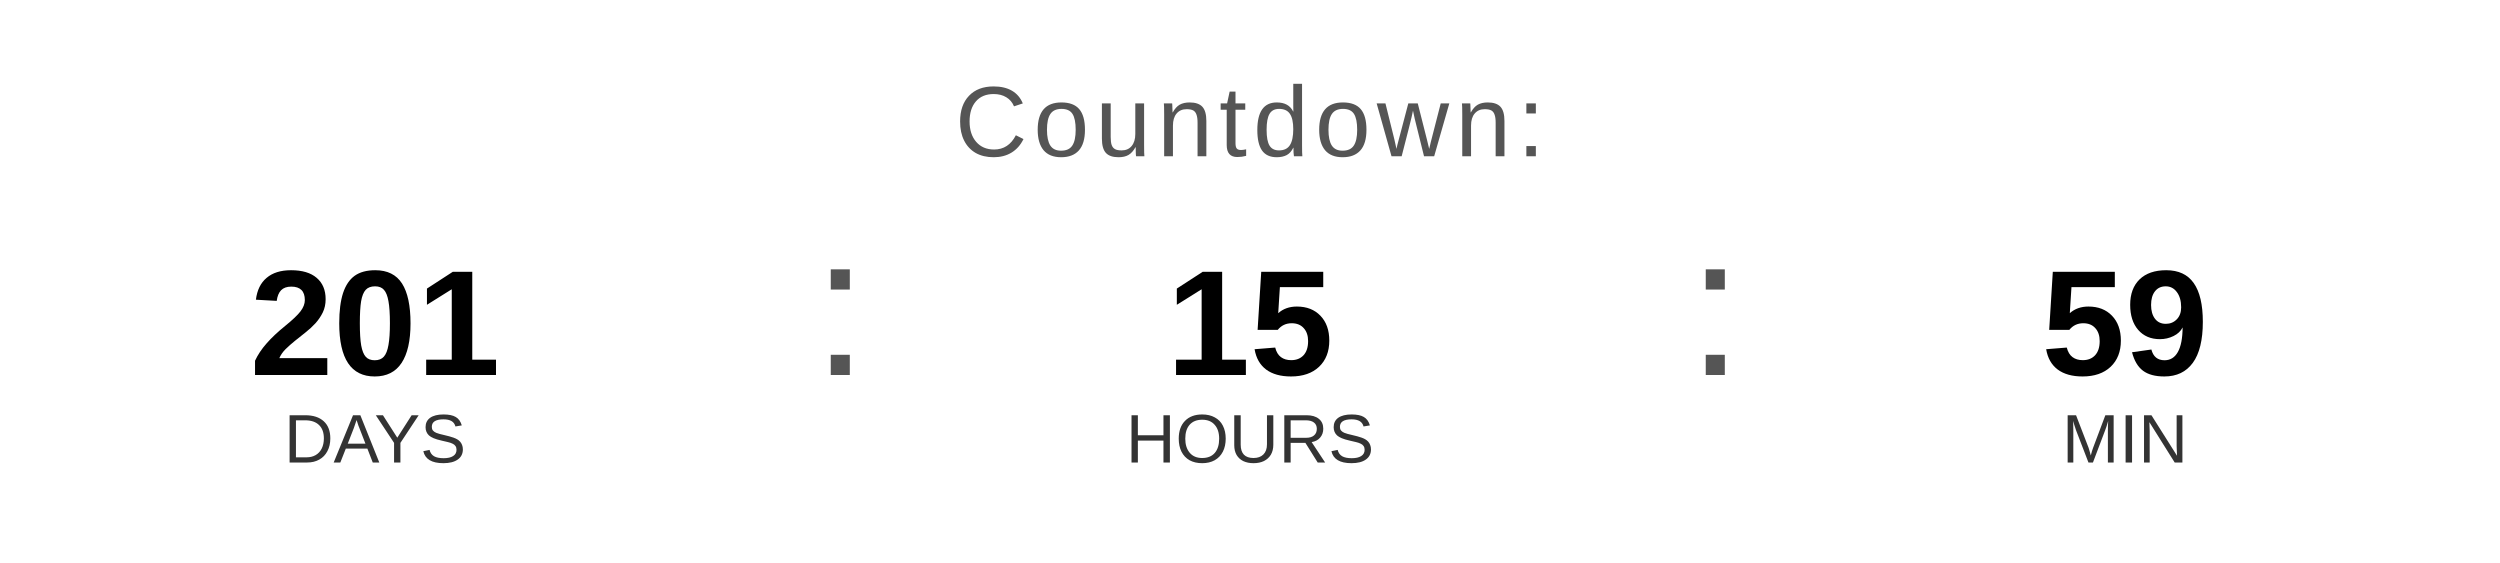
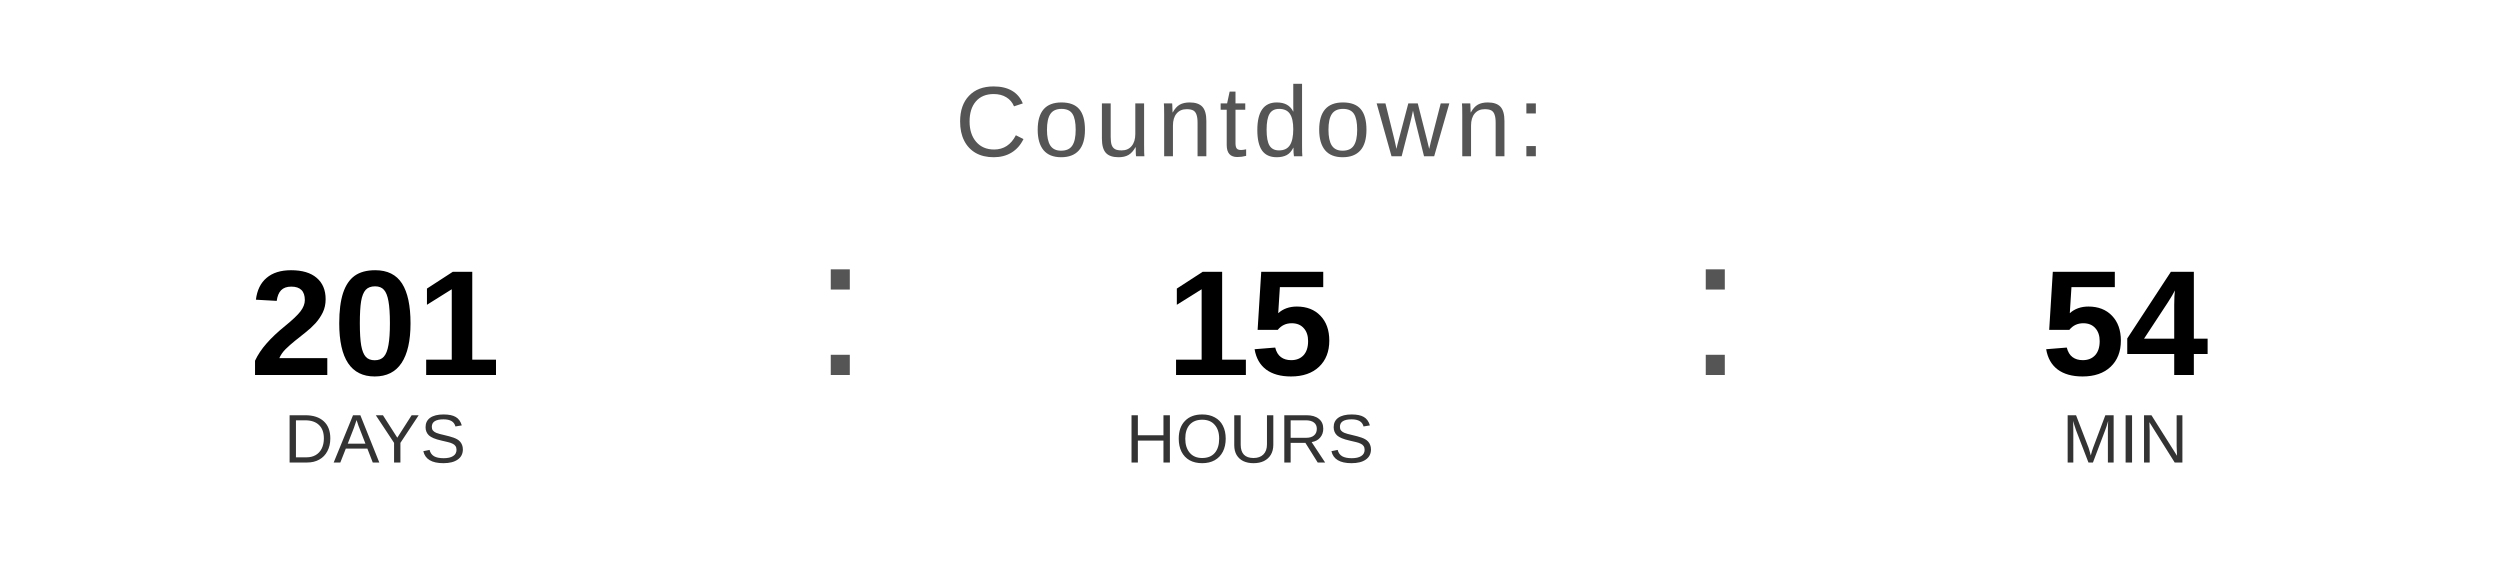
<svg xmlns="http://www.w3.org/2000/svg" width="400" height="90" viewBox="0 0 400 90">
  <text x="200" y="25" font-family="Arial, Helvetica, sans-serif" font-size="16" fill="#555555" text-anchor="middle" letter-spacing="1">
    Countdown:
  </text>
  <text x="60" y="60" font-family="Arial, Helvetica, sans-serif" font-size="24" font-weight="bold" fill="#000000" text-anchor="middle">201</text>
  <text x="60" y="74" font-family="Arial, Helvetica, sans-serif" font-size="11" fill="#333333" text-anchor="middle">DAYS</text>
  <text x="130" y="60" font-family="Arial, sans-serif" font-size="32" fill="#555555">:</text>
  <text x="200" y="60" font-family="Arial, Helvetica, sans-serif" font-size="24" font-weight="bold" fill="#000000" text-anchor="middle">15</text>
  <text x="200" y="74" font-family="Arial, Helvetica, sans-serif" font-size="11" fill="#333333" text-anchor="middle">HOURS</text>
  <text x="270" y="60" font-family="Arial, sans-serif" font-size="32" fill="#555555">:</text>
-   <text x="340" y="60" font-family="Arial, Helvetica, sans-serif" font-size="24" font-weight="bold" fill="#000000" text-anchor="middle">59</text>
+   <text x="340" y="60" font-family="Arial, Helvetica, sans-serif" font-size="24" font-weight="bold" fill="#000000" text-anchor="middle">54</text>
  <text x="340" y="74" font-family="Arial, Helvetica, sans-serif" font-size="11" fill="#333333" text-anchor="middle">MIN</text>
</svg>
